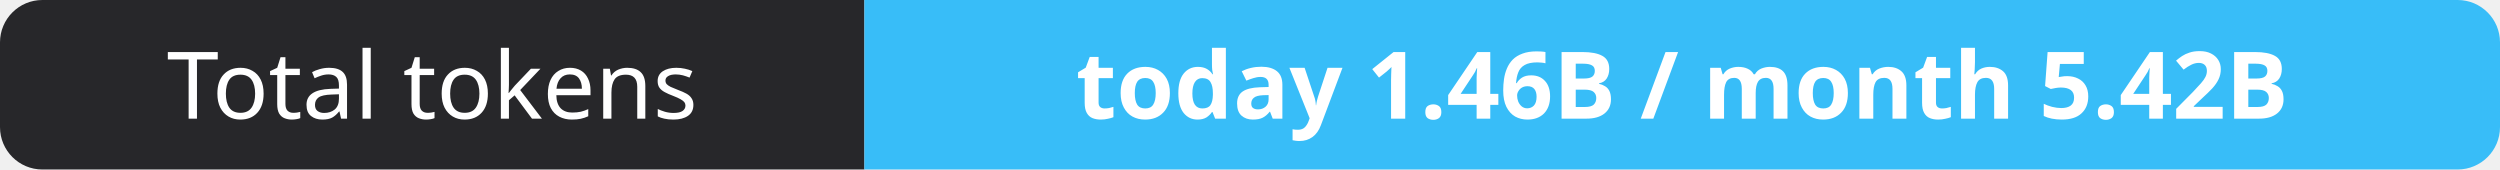
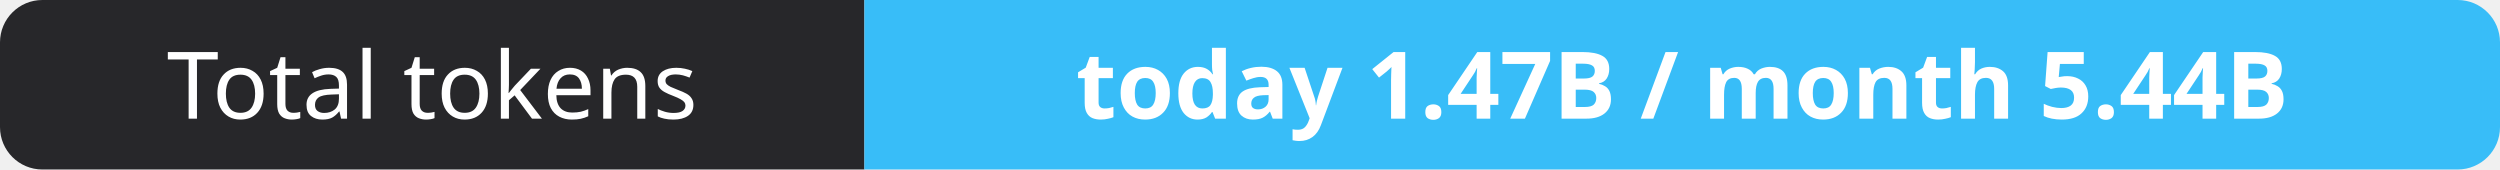
- <svg xmlns="http://www.w3.org/2000/svg" width="295" height="20" role="img" aria-label="Total tokens: today 1.46B / month 5.42B">
+ <svg xmlns="http://www.w3.org/2000/svg" width="295" height="20" role="img" aria-label="Total tokens: today 1.47B / month 5.44B">
  <clipPath id="r">
    <rect width="295" height="20" rx="5" fill="#fff" />
  </clipPath>
  <g clip-path="url(#r)">
    <rect width="102" height="20" fill="#27272a" />
    <rect x="102" width="193" height="20" fill="#38bdf8" />
  </g>
  <g fill="#fff" text-anchor="middle" font-family="Verdana,Geneva,sans-serif" font-size="11">
    <text x="51.0" y="14">Total tokens</text>
-     <text x="198.5" y="14" font-weight="700">today 1.46B / month 5.42B</text>
+     <text x="198.5" y="14" font-weight="700">today 1.47B / month 5.44B</text>
  </g>
</svg>
